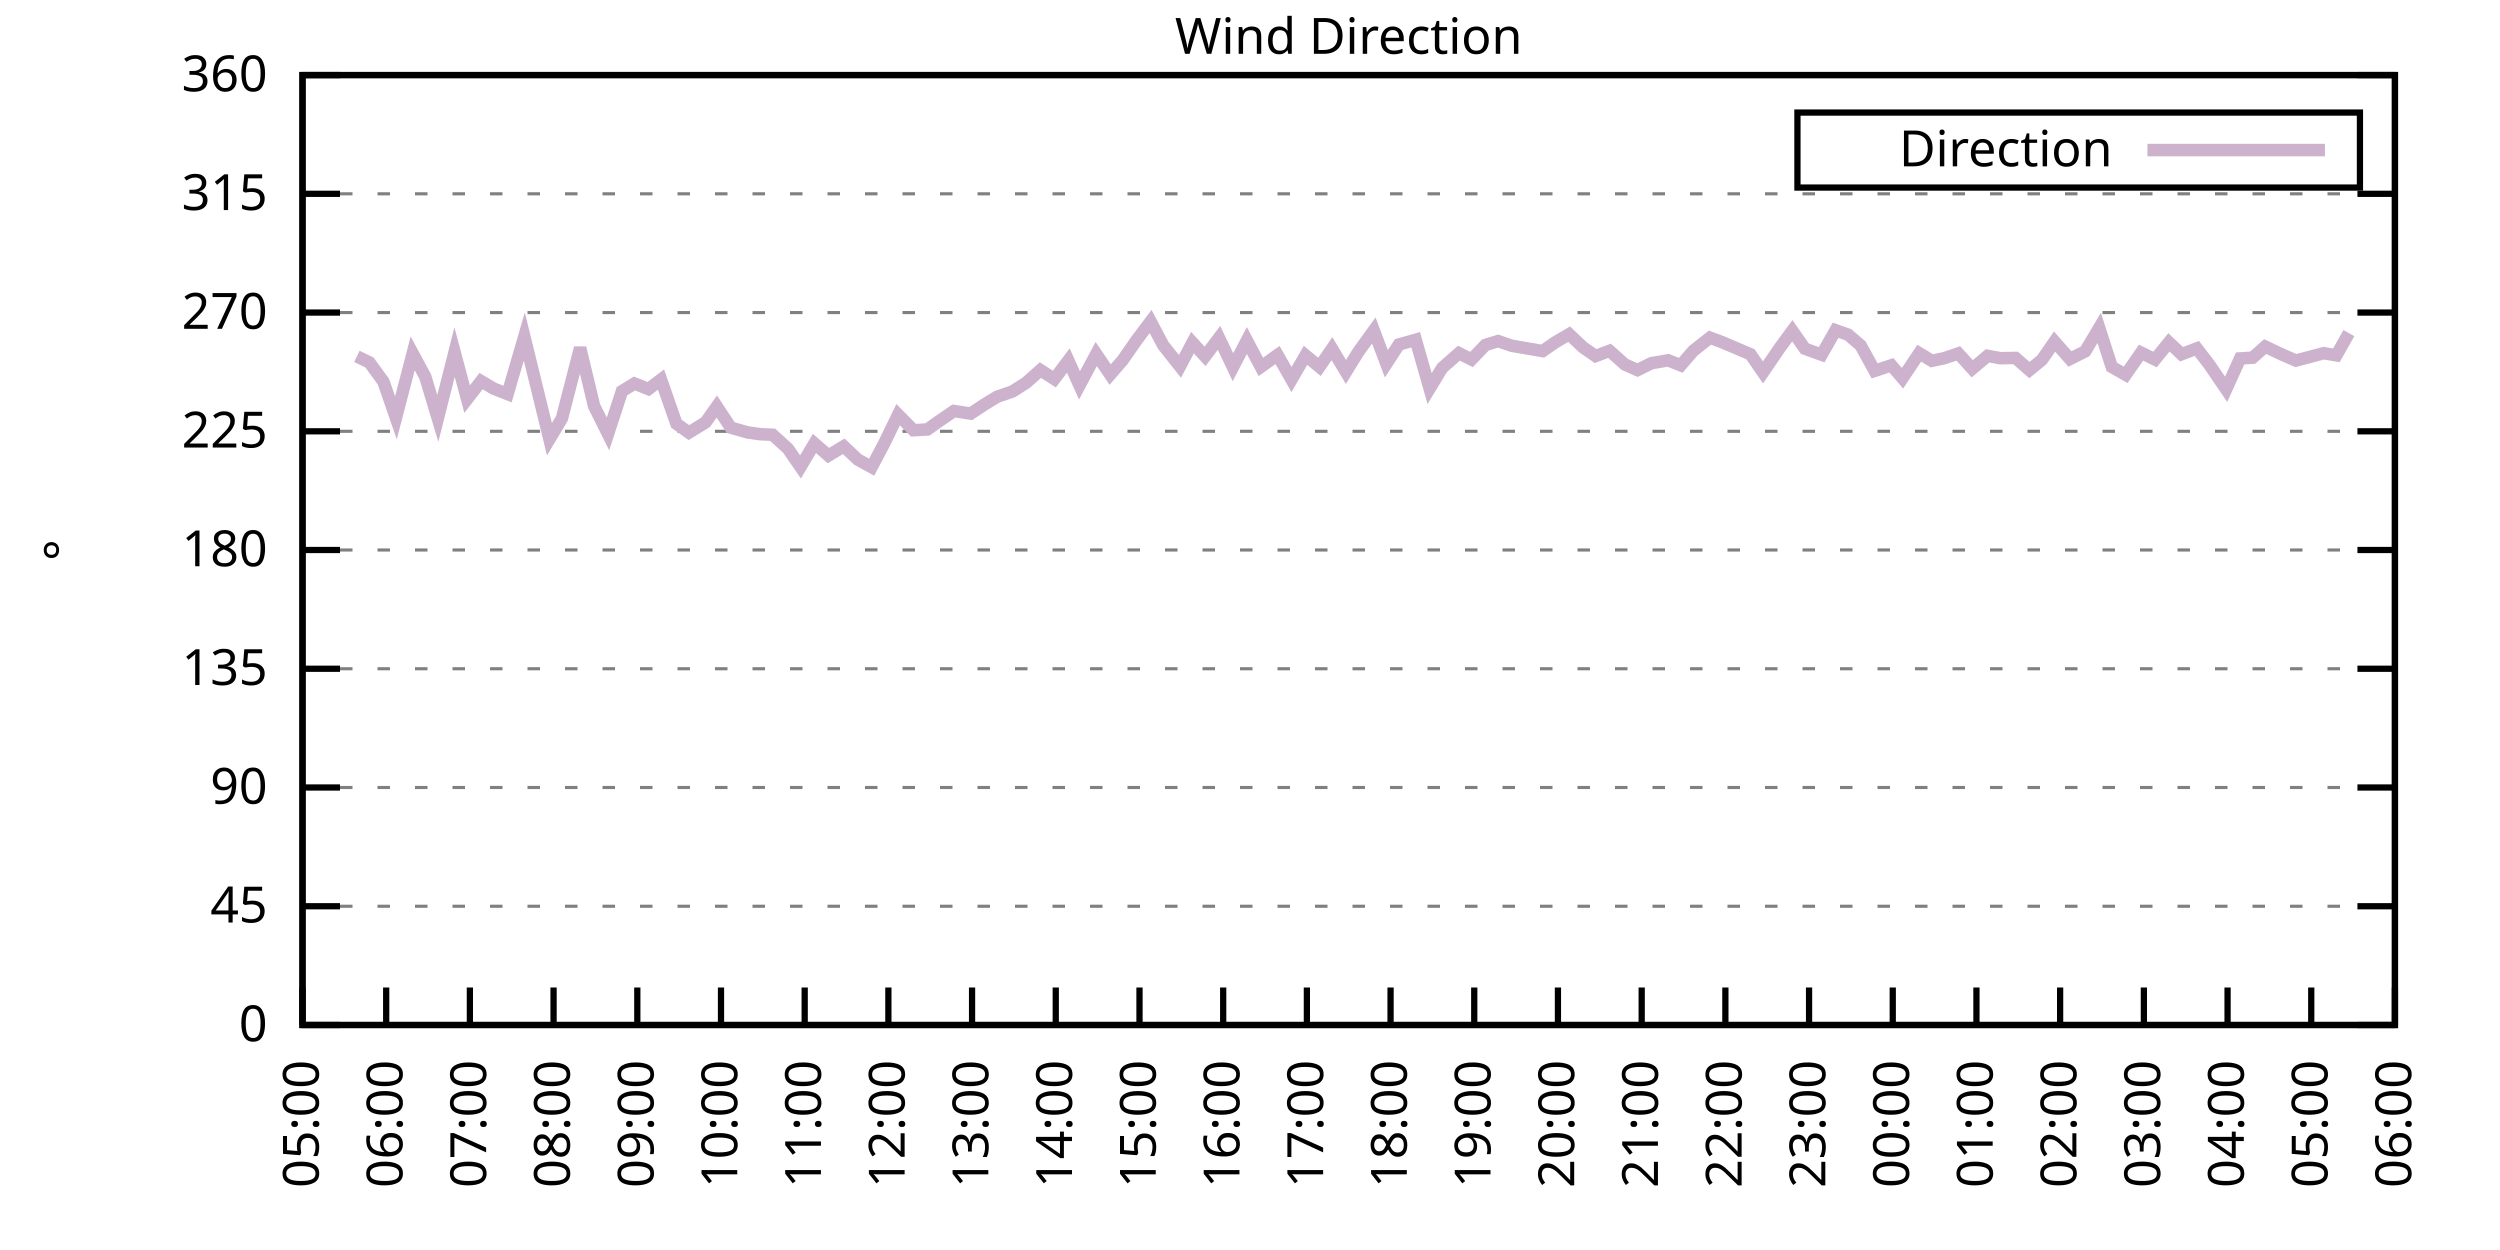
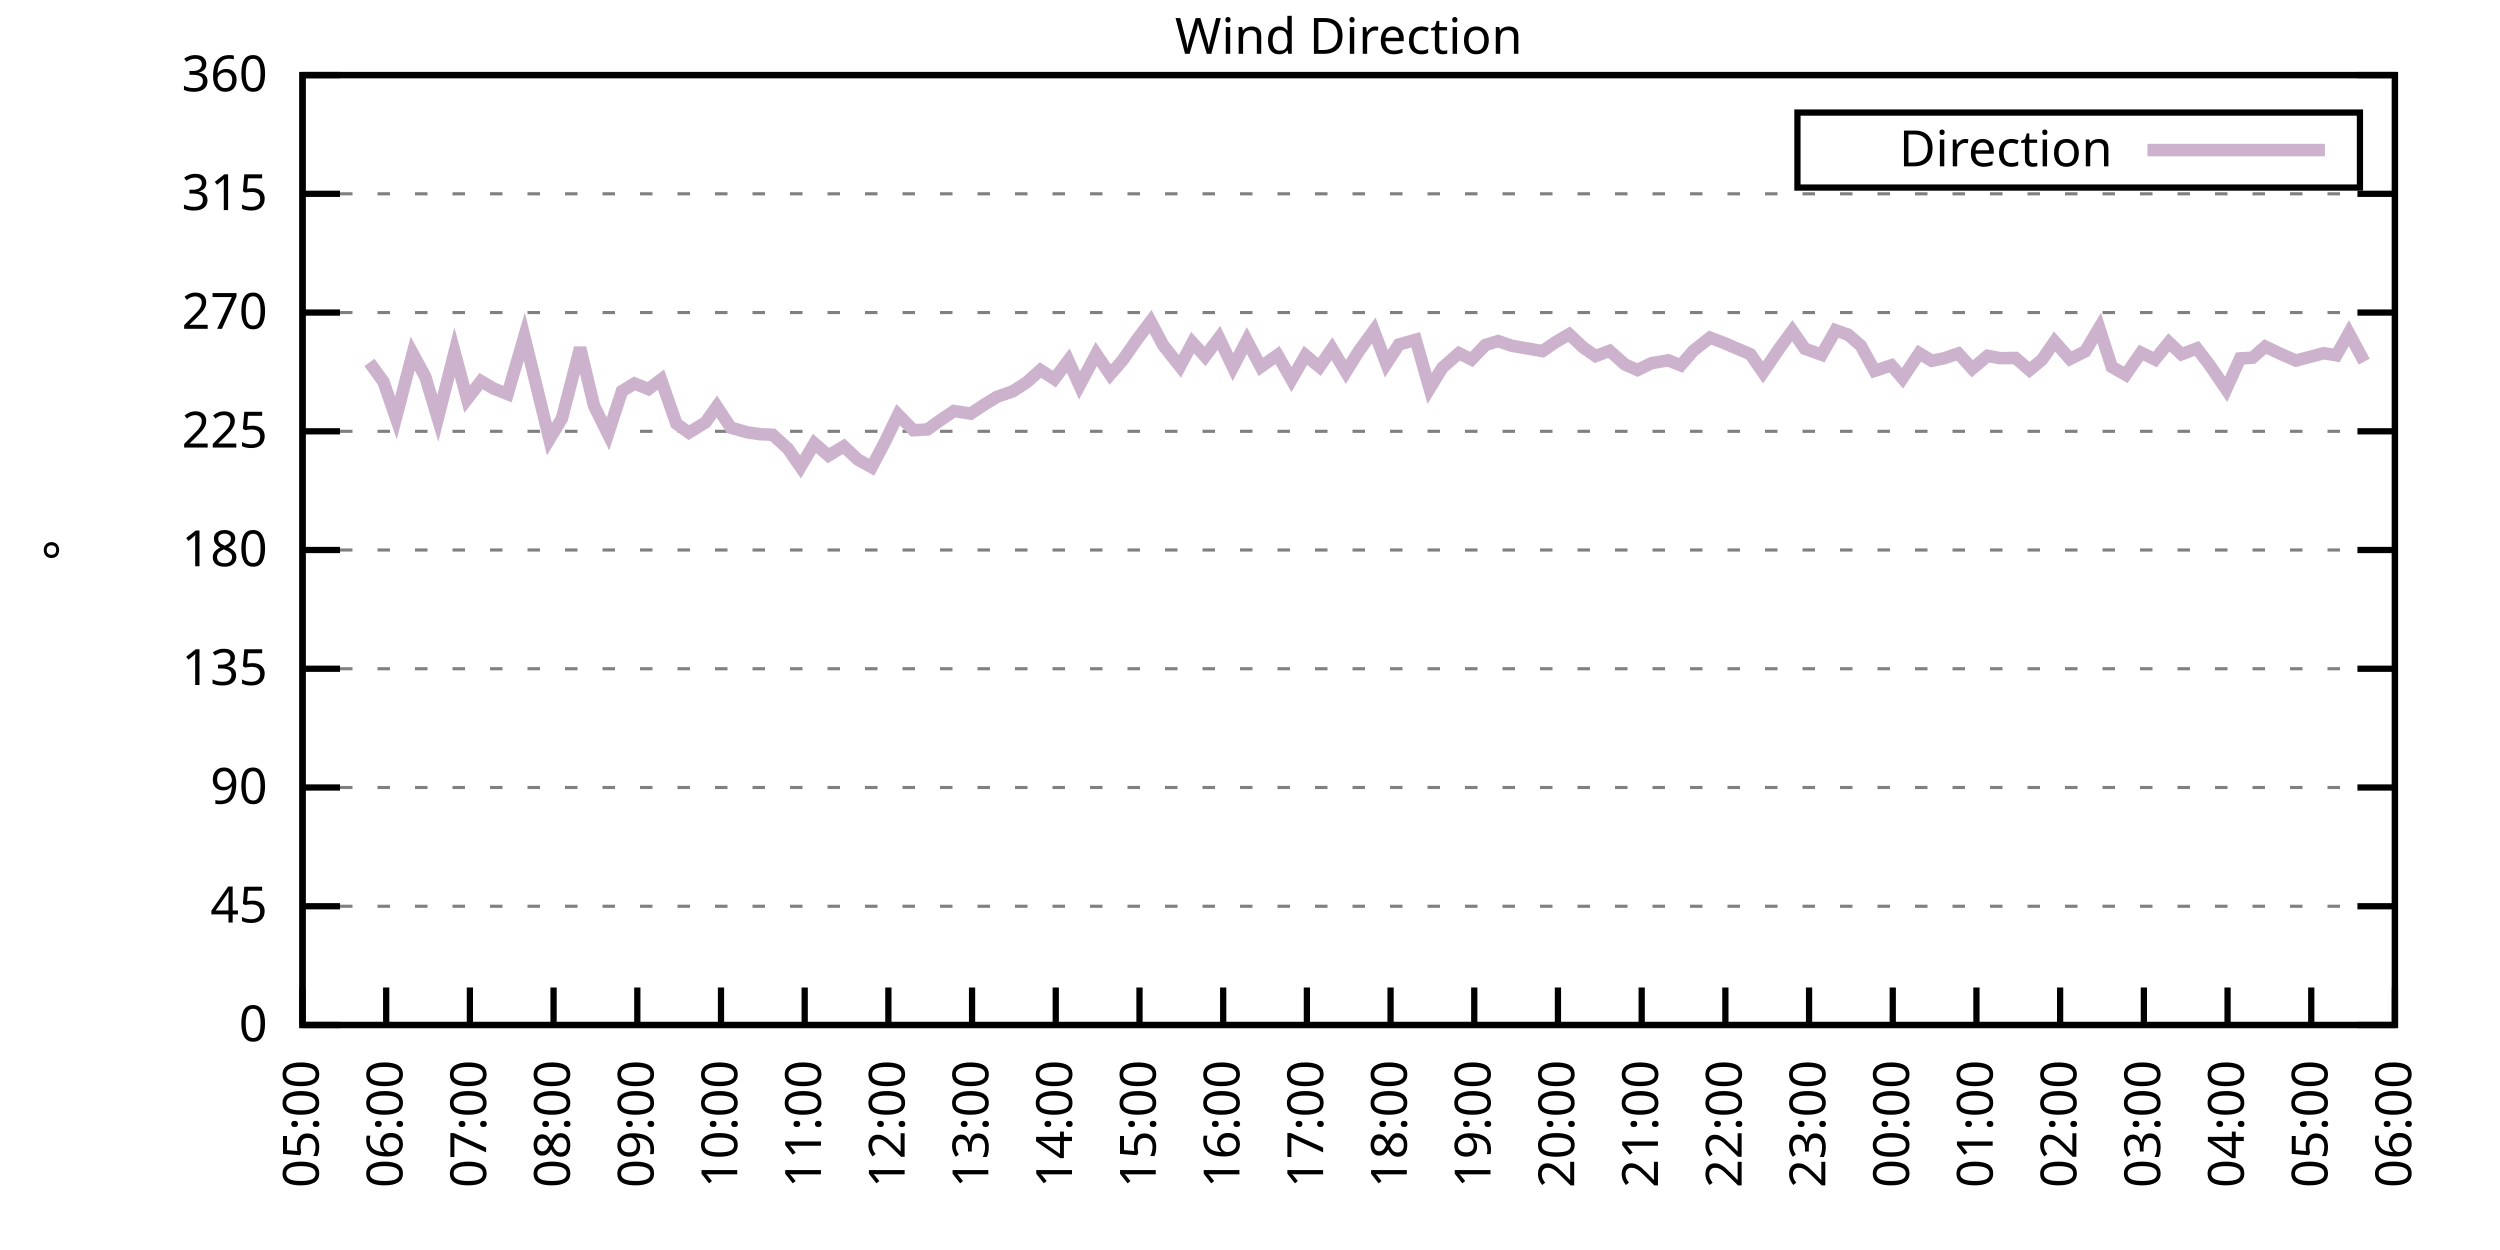
<svg xmlns="http://www.w3.org/2000/svg" xmlns:xlink="http://www.w3.org/1999/xlink" width="400" height="200" viewBox="0 0 400 200">
  <g id="gnuplot_canvas">
    <rect x="0" y="0" width="400" height="200" fill="none" />
    <defs>
      <circle id="gpDot" r="0.5" stroke-width="0.5" stroke="currentColor" />
      <path id="gpPt0" stroke-width="0.333" stroke="currentColor" d="M-1,0 h2 M0,-1 v2" />
      <path id="gpPt1" stroke-width="0.333" stroke="currentColor" d="M-1,-1 L1,1 M1,-1 L-1,1" />
      <path id="gpPt2" stroke-width="0.333" stroke="currentColor" d="M-1,0 L1,0 M0,-1 L0,1 M-1,-1 L1,1 M-1,1 L1,-1" />
      <rect id="gpPt3" stroke-width="0.333" stroke="currentColor" x="-1" y="-1" width="2" height="2" />
      <rect id="gpPt4" stroke-width="0.333" stroke="currentColor" fill="currentColor" x="-1" y="-1" width="2" height="2" />
      <circle id="gpPt5" stroke-width="0.333" stroke="currentColor" cx="0" cy="0" r="1" />
      <use xlink:href="#gpPt5" id="gpPt6" fill="currentColor" stroke="none" />
      <path id="gpPt7" stroke-width="0.333" stroke="currentColor" d="M0,-1.33 L-1.33,0.67 L1.33,0.67 z" />
      <use xlink:href="#gpPt7" id="gpPt8" fill="currentColor" stroke="none" />
      <use xlink:href="#gpPt7" id="gpPt9" stroke="currentColor" transform="rotate(180)" />
      <use xlink:href="#gpPt9" id="gpPt10" fill="currentColor" stroke="none" />
      <use xlink:href="#gpPt3" id="gpPt11" stroke="currentColor" transform="rotate(45)" />
      <use xlink:href="#gpPt11" id="gpPt12" fill="currentColor" stroke="none" />
      <path id="gpPt13" stroke-width="0.333" stroke="currentColor" d="M0,1.330 L1.265,0.411 L0.782,-1.067 L-0.782,-1.076 L-1.265,0.411 z" />
      <use xlink:href="#gpPt13" id="gpPt14" fill="currentColor" stroke="none" />
      <filter id="textbox" filterUnits="objectBoundingBox" x="0" y="0" height="1" width="1">
        <feFlood flood-color="white" flood-opacity="1" result="bgnd" />
        <feComposite in="SourceGraphic" in2="bgnd" operator="atop" />
      </filter>
      <filter id="greybox" filterUnits="objectBoundingBox" x="0" y="0" height="1" width="1">
        <feFlood flood-color="lightgrey" flood-opacity="1" result="grey" />
        <feComposite in="SourceGraphic" in2="grey" operator="atop" />
      </filter>
    </defs>
    <g fill="none" color="white" stroke="currentColor" stroke-width="1.00" stroke-linecap="butt" stroke-linejoin="miter">
</g>
    <g fill="none" color="black" stroke="currentColor" stroke-width="1.00" stroke-linecap="butt" stroke-linejoin="miter">
      <g stroke="none" shape-rendering="crispEdges">
        <polygon fill="rgb(255, 255, 255)" points="48.40,164.00 383.18,164.00 383.18,12.02 48.40,12.02 " />
      </g>
    </g>
    <g fill="none" color="black" stroke="currentColor" stroke-width="1.00" stroke-linecap="butt" stroke-linejoin="miter">
</g>
    <g fill="none" color="black" stroke="black" stroke-width="0.50" stroke-linecap="butt" stroke-linejoin="miter">
</g>
    <g fill="none" color="gray" stroke="currentColor" stroke-width="0.50" stroke-linecap="butt" stroke-linejoin="miter">
      <path stroke="gray" stroke-dasharray="2,4" class="gridline" d="M48.40,164.00 L383.19,164.00  " />
    </g>
    <g fill="none" color="gray" stroke="gray" stroke-width="1.00" stroke-linecap="butt" stroke-linejoin="miter">
</g>
    <g fill="none" color="black" stroke="currentColor" stroke-width="1.00" stroke-linecap="butt" stroke-linejoin="miter">
      <path stroke="black" d="M48.40,164.00 L54.40,164.00 M383.19,164.00 L377.19,164.00  " />
      <g transform="translate(42.80,166.60)" stroke="none" fill="black" font-family="Sans" font-size="8.00" text-anchor="end">
        <text>
          <tspan font-family="Sans"> 0</tspan>
        </text>
      </g>
    </g>
    <g fill="none" color="black" stroke="currentColor" stroke-width="1.00" stroke-linecap="butt" stroke-linejoin="miter">
</g>
    <g fill="none" color="black" stroke="black" stroke-width="0.50" stroke-linecap="butt" stroke-linejoin="miter">
</g>
    <g fill="none" color="gray" stroke="currentColor" stroke-width="0.50" stroke-linecap="butt" stroke-linejoin="miter">
      <path stroke="gray" stroke-dasharray="2,4" class="gridline" d="M48.40,145.00 L383.19,145.00  " />
    </g>
    <g fill="none" color="gray" stroke="gray" stroke-width="1.00" stroke-linecap="butt" stroke-linejoin="miter">
</g>
    <g fill="none" color="black" stroke="currentColor" stroke-width="1.00" stroke-linecap="butt" stroke-linejoin="miter">
      <path stroke="black" d="M48.40,145.00 L54.40,145.00 M383.19,145.00 L377.19,145.00  " />
      <g transform="translate(42.80,147.60)" stroke="none" fill="black" font-family="Sans" font-size="8.00" text-anchor="end">
        <text>
          <tspan font-family="Sans"> 45</tspan>
        </text>
      </g>
    </g>
    <g fill="none" color="black" stroke="currentColor" stroke-width="1.00" stroke-linecap="butt" stroke-linejoin="miter">
</g>
    <g fill="none" color="black" stroke="black" stroke-width="0.50" stroke-linecap="butt" stroke-linejoin="miter">
</g>
    <g fill="none" color="gray" stroke="currentColor" stroke-width="0.50" stroke-linecap="butt" stroke-linejoin="miter">
      <path stroke="gray" stroke-dasharray="2,4" class="gridline" d="M48.40,126.00 L383.19,126.00  " />
    </g>
    <g fill="none" color="gray" stroke="gray" stroke-width="1.00" stroke-linecap="butt" stroke-linejoin="miter">
</g>
    <g fill="none" color="black" stroke="currentColor" stroke-width="1.00" stroke-linecap="butt" stroke-linejoin="miter">
      <path stroke="black" d="M48.40,126.00 L54.40,126.00 M383.19,126.00 L377.19,126.00  " />
      <g transform="translate(42.80,128.60)" stroke="none" fill="black" font-family="Sans" font-size="8.00" text-anchor="end">
        <text>
          <tspan font-family="Sans"> 90</tspan>
        </text>
      </g>
    </g>
    <g fill="none" color="black" stroke="currentColor" stroke-width="1.00" stroke-linecap="butt" stroke-linejoin="miter">
</g>
    <g fill="none" color="black" stroke="black" stroke-width="0.50" stroke-linecap="butt" stroke-linejoin="miter">
</g>
    <g fill="none" color="gray" stroke="currentColor" stroke-width="0.50" stroke-linecap="butt" stroke-linejoin="miter">
      <path stroke="gray" stroke-dasharray="2,4" class="gridline" d="M48.40,107.00 L383.19,107.00  " />
    </g>
    <g fill="none" color="gray" stroke="gray" stroke-width="1.00" stroke-linecap="butt" stroke-linejoin="miter">
</g>
    <g fill="none" color="black" stroke="currentColor" stroke-width="1.00" stroke-linecap="butt" stroke-linejoin="miter">
      <path stroke="black" d="M48.40,107.00 L54.40,107.00 M383.19,107.00 L377.19,107.00  " />
      <g transform="translate(42.80,109.60)" stroke="none" fill="black" font-family="Sans" font-size="8.00" text-anchor="end">
        <text>
          <tspan font-family="Sans"> 135</tspan>
        </text>
      </g>
    </g>
    <g fill="none" color="black" stroke="currentColor" stroke-width="1.00" stroke-linecap="butt" stroke-linejoin="miter">
</g>
    <g fill="none" color="black" stroke="black" stroke-width="0.50" stroke-linecap="butt" stroke-linejoin="miter">
</g>
    <g fill="none" color="gray" stroke="currentColor" stroke-width="0.50" stroke-linecap="butt" stroke-linejoin="miter">
      <path stroke="gray" stroke-dasharray="2,4" class="gridline" d="M48.40,88.00 L383.19,88.00  " />
    </g>
    <g fill="none" color="gray" stroke="gray" stroke-width="1.00" stroke-linecap="butt" stroke-linejoin="miter">
</g>
    <g fill="none" color="black" stroke="currentColor" stroke-width="1.00" stroke-linecap="butt" stroke-linejoin="miter">
      <path stroke="black" d="M48.40,88.00 L54.40,88.00 M383.19,88.00 L377.19,88.00  " />
      <g transform="translate(42.80,90.60)" stroke="none" fill="black" font-family="Sans" font-size="8.00" text-anchor="end">
        <text>
          <tspan font-family="Sans"> 180</tspan>
        </text>
      </g>
    </g>
    <g fill="none" color="black" stroke="currentColor" stroke-width="1.00" stroke-linecap="butt" stroke-linejoin="miter">
</g>
    <g fill="none" color="black" stroke="black" stroke-width="0.50" stroke-linecap="butt" stroke-linejoin="miter">
</g>
    <g fill="none" color="gray" stroke="currentColor" stroke-width="0.50" stroke-linecap="butt" stroke-linejoin="miter">
      <path stroke="gray" stroke-dasharray="2,4" class="gridline" d="M48.40,69.01 L383.19,69.01  " />
    </g>
    <g fill="none" color="gray" stroke="gray" stroke-width="1.00" stroke-linecap="butt" stroke-linejoin="miter">
</g>
    <g fill="none" color="black" stroke="currentColor" stroke-width="1.00" stroke-linecap="butt" stroke-linejoin="miter">
      <path stroke="black" d="M48.40,69.01 L54.40,69.01 M383.19,69.01 L377.19,69.01  " />
      <g transform="translate(42.80,71.61)" stroke="none" fill="black" font-family="Sans" font-size="8.00" text-anchor="end">
        <text>
          <tspan font-family="Sans"> 225</tspan>
        </text>
      </g>
    </g>
    <g fill="none" color="black" stroke="currentColor" stroke-width="1.00" stroke-linecap="butt" stroke-linejoin="miter">
</g>
    <g fill="none" color="black" stroke="black" stroke-width="0.50" stroke-linecap="butt" stroke-linejoin="miter">
</g>
    <g fill="none" color="gray" stroke="currentColor" stroke-width="0.50" stroke-linecap="butt" stroke-linejoin="miter">
      <path stroke="gray" stroke-dasharray="2,4" class="gridline" d="M48.40,50.01 L383.19,50.01  " />
    </g>
    <g fill="none" color="gray" stroke="gray" stroke-width="1.00" stroke-linecap="butt" stroke-linejoin="miter">
</g>
    <g fill="none" color="black" stroke="currentColor" stroke-width="1.00" stroke-linecap="butt" stroke-linejoin="miter">
      <path stroke="black" d="M48.40,50.01 L54.40,50.01 M383.19,50.01 L377.19,50.01  " />
      <g transform="translate(42.80,52.61)" stroke="none" fill="black" font-family="Sans" font-size="8.00" text-anchor="end">
        <text>
          <tspan font-family="Sans"> 270</tspan>
        </text>
      </g>
    </g>
    <g fill="none" color="black" stroke="currentColor" stroke-width="1.00" stroke-linecap="butt" stroke-linejoin="miter">
</g>
    <g fill="none" color="black" stroke="black" stroke-width="0.50" stroke-linecap="butt" stroke-linejoin="miter">
</g>
    <g fill="none" color="gray" stroke="currentColor" stroke-width="0.50" stroke-linecap="butt" stroke-linejoin="miter">
      <path stroke="gray" stroke-dasharray="2,4" class="gridline" d="M48.40,31.01 L383.19,31.01  " />
    </g>
    <g fill="none" color="gray" stroke="gray" stroke-width="1.00" stroke-linecap="butt" stroke-linejoin="miter">
</g>
    <g fill="none" color="black" stroke="currentColor" stroke-width="1.00" stroke-linecap="butt" stroke-linejoin="miter">
      <path stroke="black" d="M48.40,31.01 L54.40,31.01 M383.19,31.01 L377.19,31.01  " />
      <g transform="translate(42.80,33.61)" stroke="none" fill="black" font-family="Sans" font-size="8.00" text-anchor="end">
        <text>
          <tspan font-family="Sans"> 315</tspan>
        </text>
      </g>
    </g>
    <g fill="none" color="black" stroke="currentColor" stroke-width="1.00" stroke-linecap="butt" stroke-linejoin="miter">
</g>
    <g fill="none" color="black" stroke="black" stroke-width="0.50" stroke-linecap="butt" stroke-linejoin="miter">
</g>
    <g fill="none" color="gray" stroke="currentColor" stroke-width="0.50" stroke-linecap="butt" stroke-linejoin="miter">
      <path stroke="gray" stroke-dasharray="2,4" class="gridline" d="M48.40,12.01 L383.19,12.01  " />
    </g>
    <g fill="none" color="gray" stroke="gray" stroke-width="1.00" stroke-linecap="butt" stroke-linejoin="miter">
</g>
    <g fill="none" color="black" stroke="currentColor" stroke-width="1.00" stroke-linecap="butt" stroke-linejoin="miter">
      <path stroke="black" d="M48.40,12.01 L54.40,12.01 M383.19,12.01 L377.19,12.01  " />
      <g transform="translate(42.80,14.61)" stroke="none" fill="black" font-family="Sans" font-size="8.00" text-anchor="end">
        <text>
          <tspan font-family="Sans"> 360</tspan>
        </text>
      </g>
    </g>
    <g fill="none" color="black" stroke="currentColor" stroke-width="1.00" stroke-linecap="butt" stroke-linejoin="miter">
      <path stroke="black" d="M48.40,164.00 L48.40,158.00  " />
      <g transform="translate(51.00,169.60) rotate(270.00)" stroke="none" fill="black" font-family="Sans" font-size="8.00" text-anchor="end">
        <text>
          <tspan font-family="Sans">05:00</tspan>
        </text>
      </g>
    </g>
    <g fill="none" color="black" stroke="currentColor" stroke-width="1.00" stroke-linecap="butt" stroke-linejoin="miter">
      <path stroke="black" d="M61.79,164.00 L61.79,158.00  " />
      <g transform="translate(64.39,169.60) rotate(270.00)" stroke="none" fill="black" font-family="Sans" font-size="8.00" text-anchor="end">
        <text>
          <tspan font-family="Sans">06:00</tspan>
        </text>
      </g>
    </g>
    <g fill="none" color="black" stroke="currentColor" stroke-width="1.00" stroke-linecap="butt" stroke-linejoin="miter">
      <path stroke="black" d="M75.18,164.00 L75.18,158.00  " />
      <g transform="translate(77.78,169.60) rotate(270.00)" stroke="none" fill="black" font-family="Sans" font-size="8.00" text-anchor="end">
        <text>
          <tspan font-family="Sans">07:00</tspan>
        </text>
      </g>
    </g>
    <g fill="none" color="black" stroke="currentColor" stroke-width="1.00" stroke-linecap="butt" stroke-linejoin="miter">
      <path stroke="black" d="M88.57,164.00 L88.57,158.00  " />
      <g transform="translate(91.17,169.60) rotate(270.00)" stroke="none" fill="black" font-family="Sans" font-size="8.00" text-anchor="end">
        <text>
          <tspan font-family="Sans">08:00</tspan>
        </text>
      </g>
    </g>
    <g fill="none" color="black" stroke="currentColor" stroke-width="1.00" stroke-linecap="butt" stroke-linejoin="miter">
      <path stroke="black" d="M101.97,164.00 L101.97,158.00  " />
      <g transform="translate(104.57,169.60) rotate(270.00)" stroke="none" fill="black" font-family="Sans" font-size="8.00" text-anchor="end">
        <text>
          <tspan font-family="Sans">09:00</tspan>
        </text>
      </g>
    </g>
    <g fill="none" color="black" stroke="currentColor" stroke-width="1.00" stroke-linecap="butt" stroke-linejoin="miter">
      <path stroke="black" d="M115.36,164.00 L115.36,158.00  " />
      <g transform="translate(117.96,169.60) rotate(270.00)" stroke="none" fill="black" font-family="Sans" font-size="8.00" text-anchor="end">
        <text>
          <tspan font-family="Sans">10:00</tspan>
        </text>
      </g>
    </g>
    <g fill="none" color="black" stroke="currentColor" stroke-width="1.00" stroke-linecap="butt" stroke-linejoin="miter">
      <path stroke="black" d="M128.75,164.00 L128.75,158.00  " />
      <g transform="translate(131.35,169.60) rotate(270.00)" stroke="none" fill="black" font-family="Sans" font-size="8.00" text-anchor="end">
        <text>
          <tspan font-family="Sans">11:00</tspan>
        </text>
      </g>
    </g>
    <g fill="none" color="black" stroke="currentColor" stroke-width="1.00" stroke-linecap="butt" stroke-linejoin="miter">
      <path stroke="black" d="M142.14,164.00 L142.14,158.00  " />
      <g transform="translate(144.74,169.60) rotate(270.00)" stroke="none" fill="black" font-family="Sans" font-size="8.00" text-anchor="end">
        <text>
          <tspan font-family="Sans">12:00</tspan>
        </text>
      </g>
    </g>
    <g fill="none" color="black" stroke="currentColor" stroke-width="1.00" stroke-linecap="butt" stroke-linejoin="miter">
      <path stroke="black" d="M155.53,164.00 L155.53,158.00  " />
      <g transform="translate(158.13,169.60) rotate(270.00)" stroke="none" fill="black" font-family="Sans" font-size="8.00" text-anchor="end">
        <text>
          <tspan font-family="Sans">13:00</tspan>
        </text>
      </g>
    </g>
    <g fill="none" color="black" stroke="currentColor" stroke-width="1.00" stroke-linecap="butt" stroke-linejoin="miter">
      <path stroke="black" d="M168.92,164.00 L168.92,158.00  " />
      <g transform="translate(171.52,169.60) rotate(270.00)" stroke="none" fill="black" font-family="Sans" font-size="8.00" text-anchor="end">
        <text>
          <tspan font-family="Sans">14:00</tspan>
        </text>
      </g>
    </g>
    <g fill="none" color="black" stroke="currentColor" stroke-width="1.00" stroke-linecap="butt" stroke-linejoin="miter">
      <path stroke="black" d="M182.32,164.00 L182.32,158.00  " />
      <g transform="translate(184.92,169.60) rotate(270.00)" stroke="none" fill="black" font-family="Sans" font-size="8.00" text-anchor="end">
        <text>
          <tspan font-family="Sans">15:00</tspan>
        </text>
      </g>
    </g>
    <g fill="none" color="black" stroke="currentColor" stroke-width="1.00" stroke-linecap="butt" stroke-linejoin="miter">
      <path stroke="black" d="M195.71,164.00 L195.71,158.00  " />
      <g transform="translate(198.31,169.60) rotate(270.00)" stroke="none" fill="black" font-family="Sans" font-size="8.00" text-anchor="end">
        <text>
          <tspan font-family="Sans">16:00</tspan>
        </text>
      </g>
    </g>
    <g fill="none" color="black" stroke="currentColor" stroke-width="1.00" stroke-linecap="butt" stroke-linejoin="miter">
      <path stroke="black" d="M209.10,164.00 L209.10,158.00  " />
      <g transform="translate(211.70,169.60) rotate(270.00)" stroke="none" fill="black" font-family="Sans" font-size="8.00" text-anchor="end">
        <text>
          <tspan font-family="Sans">17:00</tspan>
        </text>
      </g>
    </g>
    <g fill="none" color="black" stroke="currentColor" stroke-width="1.00" stroke-linecap="butt" stroke-linejoin="miter">
      <path stroke="black" d="M222.49,164.00 L222.49,158.00  " />
      <g transform="translate(225.09,169.60) rotate(270.00)" stroke="none" fill="black" font-family="Sans" font-size="8.00" text-anchor="end">
        <text>
          <tspan font-family="Sans">18:00</tspan>
        </text>
      </g>
    </g>
    <g fill="none" color="black" stroke="currentColor" stroke-width="1.00" stroke-linecap="butt" stroke-linejoin="miter">
      <path stroke="black" d="M235.88,164.00 L235.88,158.00  " />
      <g transform="translate(238.48,169.60) rotate(270.00)" stroke="none" fill="black" font-family="Sans" font-size="8.00" text-anchor="end">
        <text>
          <tspan font-family="Sans">19:00</tspan>
        </text>
      </g>
    </g>
    <g fill="none" color="black" stroke="currentColor" stroke-width="1.00" stroke-linecap="butt" stroke-linejoin="miter">
      <path stroke="black" d="M249.27,164.00 L249.27,158.00  " />
      <g transform="translate(251.87,169.60) rotate(270.00)" stroke="none" fill="black" font-family="Sans" font-size="8.00" text-anchor="end">
        <text>
          <tspan font-family="Sans">20:00</tspan>
        </text>
      </g>
    </g>
    <g fill="none" color="black" stroke="currentColor" stroke-width="1.00" stroke-linecap="butt" stroke-linejoin="miter">
      <path stroke="black" d="M262.67,164.00 L262.67,158.00  " />
      <g transform="translate(265.27,169.60) rotate(270.00)" stroke="none" fill="black" font-family="Sans" font-size="8.00" text-anchor="end">
        <text>
          <tspan font-family="Sans">21:00</tspan>
        </text>
      </g>
    </g>
    <g fill="none" color="black" stroke="currentColor" stroke-width="1.00" stroke-linecap="butt" stroke-linejoin="miter">
      <path stroke="black" d="M276.06,164.00 L276.06,158.00  " />
      <g transform="translate(278.66,169.60) rotate(270.00)" stroke="none" fill="black" font-family="Sans" font-size="8.00" text-anchor="end">
        <text>
          <tspan font-family="Sans">22:00</tspan>
        </text>
      </g>
    </g>
    <g fill="none" color="black" stroke="currentColor" stroke-width="1.00" stroke-linecap="butt" stroke-linejoin="miter">
      <path stroke="black" d="M289.45,164.00 L289.45,158.00  " />
      <g transform="translate(292.05,169.60) rotate(270.00)" stroke="none" fill="black" font-family="Sans" font-size="8.00" text-anchor="end">
        <text>
          <tspan font-family="Sans">23:00</tspan>
        </text>
      </g>
    </g>
    <g fill="none" color="black" stroke="currentColor" stroke-width="1.00" stroke-linecap="butt" stroke-linejoin="miter">
      <path stroke="black" d="M302.84,164.00 L302.84,158.00  " />
      <g transform="translate(305.44,169.60) rotate(270.00)" stroke="none" fill="black" font-family="Sans" font-size="8.00" text-anchor="end">
        <text>
          <tspan font-family="Sans">00:00</tspan>
        </text>
      </g>
    </g>
    <g fill="none" color="black" stroke="currentColor" stroke-width="1.00" stroke-linecap="butt" stroke-linejoin="miter">
      <path stroke="black" d="M316.23,164.00 L316.23,158.00  " />
      <g transform="translate(318.83,169.60) rotate(270.00)" stroke="none" fill="black" font-family="Sans" font-size="8.00" text-anchor="end">
        <text>
          <tspan font-family="Sans">01:00</tspan>
        </text>
      </g>
    </g>
    <g fill="none" color="black" stroke="currentColor" stroke-width="1.00" stroke-linecap="butt" stroke-linejoin="miter">
      <path stroke="black" d="M329.62,164.00 L329.62,158.00  " />
      <g transform="translate(332.22,169.60) rotate(270.00)" stroke="none" fill="black" font-family="Sans" font-size="8.00" text-anchor="end">
        <text>
          <tspan font-family="Sans">02:00</tspan>
        </text>
      </g>
    </g>
    <g fill="none" color="black" stroke="currentColor" stroke-width="1.00" stroke-linecap="butt" stroke-linejoin="miter">
      <path stroke="black" d="M343.02,164.00 L343.02,158.00  " />
      <g transform="translate(345.62,169.60) rotate(270.00)" stroke="none" fill="black" font-family="Sans" font-size="8.00" text-anchor="end">
        <text>
          <tspan font-family="Sans">03:00</tspan>
        </text>
      </g>
    </g>
    <g fill="none" color="black" stroke="currentColor" stroke-width="1.00" stroke-linecap="butt" stroke-linejoin="miter">
      <path stroke="black" d="M356.41,164.00 L356.41,158.00  " />
      <g transform="translate(359.01,169.60) rotate(270.00)" stroke="none" fill="black" font-family="Sans" font-size="8.00" text-anchor="end">
        <text>
          <tspan font-family="Sans">04:00</tspan>
        </text>
      </g>
    </g>
    <g fill="none" color="black" stroke="currentColor" stroke-width="1.00" stroke-linecap="butt" stroke-linejoin="miter">
      <path stroke="black" d="M369.80,164.00 L369.80,158.00  " />
      <g transform="translate(372.40,169.60) rotate(270.00)" stroke="none" fill="black" font-family="Sans" font-size="8.00" text-anchor="end">
        <text>
          <tspan font-family="Sans">05:00</tspan>
        </text>
      </g>
    </g>
    <g fill="none" color="black" stroke="currentColor" stroke-width="1.00" stroke-linecap="butt" stroke-linejoin="miter">
      <path stroke="black" d="M383.19,164.00 L383.19,158.00  " />
      <g transform="translate(385.79,169.60) rotate(270.00)" stroke="none" fill="black" font-family="Sans" font-size="8.00" text-anchor="end">
        <text>
          <tspan font-family="Sans">06:00</tspan>
        </text>
      </g>
    </g>
    <g fill="none" color="black" stroke="currentColor" stroke-width="1.00" stroke-linecap="butt" stroke-linejoin="miter">
</g>
    <g fill="none" color="black" stroke="currentColor" stroke-width="1.00" stroke-linecap="butt" stroke-linejoin="miter">
      <path stroke="black" d="M48.40,12.01 L48.40,164.00 L383.19,164.00 L383.19,12.01 L48.40,12.01 Z  " />
    </g>
    <g fill="none" color="black" stroke="currentColor" stroke-width="1.00" stroke-linecap="butt" stroke-linejoin="miter">
</g>
    <g fill="none" color="black" stroke="currentColor" stroke-width="1.00" stroke-linecap="butt" stroke-linejoin="miter">
      <path stroke="black" d="M287.59,30.01 L287.59,18.01 L377.59,18.01 L377.59,30.01 L287.59,30.01 Z  " />
    </g>
    <g id="Wind_direction_plot_1">
      <g fill="none" color="white" stroke="black" stroke-width="2.00" stroke-linecap="butt" stroke-linejoin="miter">
</g>
      <g fill="none" color="black" stroke="currentColor" stroke-width="2.00" stroke-linecap="butt" stroke-linejoin="miter">
        <g transform="translate(337.99,26.61)" stroke="none" fill="black" font-family="Sans" font-size="8.00" text-anchor="end">
          <text>
            <tspan font-family="Sans">Direction</tspan>
          </text>
        </g>
      </g>
      <g fill="none" color="black" stroke="currentColor" stroke-width="2.00" stroke-linecap="butt" stroke-linejoin="miter">
-         <path stroke="rgb(204, 178, 204)" d="M343.59,24.01 L371.99,24.01 M57.10,57.02 L59.11,57.99 L61.35,61.07 L63.35,66.85 L66.03,56.55 L68.04,60.27   L70.05,66.94 L72.73,56.34 L74.74,63.86 L76.97,60.98 L78.98,62.17 L81.21,63.05 L83.89,53.85 L85.90,62.04   L87.91,70.27 L89.91,66.94 L92.82,55.66 L95.05,64.95 L97.28,69.43 L99.51,62.59 L101.52,61.36 L103.75,62.25   L105.76,60.73 L108.22,67.78 L110.22,69.22 L112.90,67.57 L114.69,65.04 L116.92,68.42 L119.60,69.18 L121.61,69.47   L123.62,69.56 L126.07,71.79 L128.08,74.71 L130.31,70.95 L132.54,72.89 L135.00,71.41 L137.23,73.52 L139.46,74.75   L141.47,70.95 L143.70,66.35 L146.16,68.84 L148.39,68.71 L150.40,67.28 L152.63,65.76 L155.31,66.18 L157.54,64.70   L159.55,63.48 L162.01,62.63 L164.24,61.20 L166.47,59.21 L168.70,60.65 L170.93,57.69 L172.72,61.66 L175.40,56.64   L177.63,59.93 L179.64,57.61 L181.87,54.40 L184.10,51.44 L186.11,55.24 L188.79,58.62 L190.80,54.82 L192.81,57.02   L195.04,54.06 L197.27,58.75 L199.50,54.48 L201.73,58.70 L204.41,56.80 L206.64,60.73 L208.88,56.85 L211.11,58.70   L213.12,55.79 L215.35,59.51 L217.36,56.26 L219.81,52.88 L221.82,58.20 L223.83,55.12 L226.51,54.36 L228.74,62.17   L230.75,58.87 L233.43,56.51 L235.44,57.52 L237.67,55.20 L239.68,54.57 L241.91,55.33 L244.59,55.79 L246.82,56.17   L248.83,54.78 L251.06,53.47 L253.29,55.58 L255.30,56.97 L257.53,56.13 L259.99,58.32 L262.00,59.21 L264.23,58.11   L266.91,57.65 L268.92,58.45 L270.92,56.13 L273.60,54.02 L275.61,54.78 L280.07,56.68 L282.08,59.59 L284.76,55.66   L286.77,52.92 L288.78,55.79 L291.46,56.76 L293.69,52.84 L295.70,53.55 L297.71,55.28 L299.94,59.34 L302.62,58.45   L304.40,60.52 L307.08,56.51 L309.09,57.73 L311.10,57.31 L313.33,56.55 L315.56,59.00 L318.02,56.93 L320.03,57.31   L322.48,57.27 L324.71,59.21 L326.72,57.56 L328.73,54.65 L331.19,57.44 L333.64,56.21 L335.87,52.46 L337.88,58.70   L340.11,59.97 L342.57,56.42 L344.80,57.52 L347.03,54.78 L349.04,56.68 L351.50,55.75 L353.51,58.37 L356.18,62.29   L358.42,57.35 L360.42,57.23 L362.43,55.45 L365.11,56.72 L367.34,57.69 L371.81,56.51 L373.82,56.85 L375.82,53.30    " />
+         <path stroke="rgb(204, 178, 204)" d="M343.59,24.01 L371.99,24.01 M59.11,57.99 L61.35,61.07 L63.35,66.85 L66.03,56.55 L68.04,60.27 L70.05,66.94   L72.73,56.34 L74.74,63.86 L76.97,60.98 L78.98,62.17 L81.21,63.05 L83.89,53.85 L85.90,62.04 L87.91,70.27   L89.91,66.94 L92.82,55.66 L95.05,64.95 L97.28,69.43 L99.51,62.59 L101.52,61.36 L103.75,62.25 L105.76,60.73   L108.22,67.78 L110.22,69.22 L112.90,67.57 L114.69,65.04 L116.92,68.42 L119.60,69.18 L121.61,69.47 L123.62,69.56   L126.07,71.79 L128.08,74.71 L130.31,70.95 L132.54,72.89 L135.00,71.41 L137.23,73.52 L139.46,74.75 L141.47,70.95   L143.70,66.35 L146.16,68.84 L148.39,68.71 L150.40,67.28 L152.63,65.76 L155.31,66.18 L157.54,64.70 L159.55,63.48   L162.01,62.63 L164.24,61.20 L166.47,59.21 L168.70,60.65 L170.93,57.69 L172.72,61.66 L175.40,56.64 L177.63,59.93   L179.64,57.61 L181.87,54.40 L184.10,51.44 L186.11,55.24 L188.79,58.62 L190.80,54.82 L192.81,57.02 L195.04,54.06   L197.27,58.75 L199.50,54.48 L201.73,58.70 L204.41,56.80 L206.64,60.73 L208.88,56.85 L211.11,58.70 L213.12,55.79   L215.35,59.51 L217.36,56.26 L219.81,52.88 L221.82,58.20 L223.83,55.12 L226.51,54.36 L228.74,62.17 L230.75,58.87   L233.43,56.51 L235.44,57.52 L237.67,55.20 L239.68,54.57 L241.91,55.33 L244.59,55.79 L246.82,56.17 L248.83,54.78   L251.06,53.47 L253.29,55.58 L255.30,56.97 L257.53,56.13 L259.99,58.32 L262.00,59.21 L264.23,58.11 L266.91,57.65   L268.92,58.45 L270.92,56.13 L273.60,54.02 L275.61,54.78 L280.07,56.68 L282.08,59.59 L284.76,55.66 L286.77,52.92   L288.78,55.79 L291.46,56.76 L293.69,52.84 L295.70,53.55 L297.71,55.28 L299.94,59.34 L302.62,58.45 L304.40,60.52   L307.08,56.51 L309.09,57.73 L311.10,57.31 L313.33,56.55 L315.56,59.00 L318.02,56.93 L320.03,57.31 L322.48,57.27   L324.71,59.21 L326.72,57.56 L328.73,54.65 L331.19,57.44 L333.64,56.21 L335.87,52.46 L337.88,58.70 L340.11,59.97   L342.57,56.42 L344.80,57.52 L347.03,54.78 L349.04,56.68 L351.50,55.75 L353.51,58.37 L356.18,62.29 L358.42,57.35   L360.42,57.23 L362.43,55.45 L365.11,56.72 L367.34,57.69 L371.81,56.51 L373.82,56.85 L375.82,53.30 L378.28,57.86    " />
      </g>
    </g>
    <g fill="none" color="black" stroke="currentColor" stroke-width="2.00" stroke-linecap="butt" stroke-linejoin="miter">
</g>
    <g fill="none" color="black" stroke="black" stroke-width="1.00" stroke-linecap="butt" stroke-linejoin="miter">
</g>
    <g fill="none" color="black" stroke="currentColor" stroke-width="1.00" stroke-linecap="butt" stroke-linejoin="miter">
      <path stroke="black" d="M48.40,12.01 L48.40,164.00 L383.19,164.00 L383.19,12.01 L48.40,12.01 Z  " />
      <g transform="translate(12.80,88.01) rotate(270.00)" stroke="none" fill="black" font-family="Sans" font-size="8.00" text-anchor="middle">
        <text>
          <tspan font-family="Sans">°</tspan>
        </text>
      </g>
    </g>
    <g fill="none" color="black" stroke="currentColor" stroke-width="1.00" stroke-linecap="butt" stroke-linejoin="miter">
</g>
    <g fill="none" color="black" stroke="currentColor" stroke-width="1.00" stroke-linecap="butt" stroke-linejoin="miter">
      <g transform="translate(215.79,8.61)" stroke="none" fill="black" font-family="Sans" font-size="8.00" text-anchor="middle">
        <text>
          <tspan font-family="Sans">Wind Direction</tspan>
        </text>
      </g>
    </g>
    <g fill="none" color="black" stroke="currentColor" stroke-width="1.00" stroke-linecap="butt" stroke-linejoin="miter">
</g>
  </g>
</svg>
